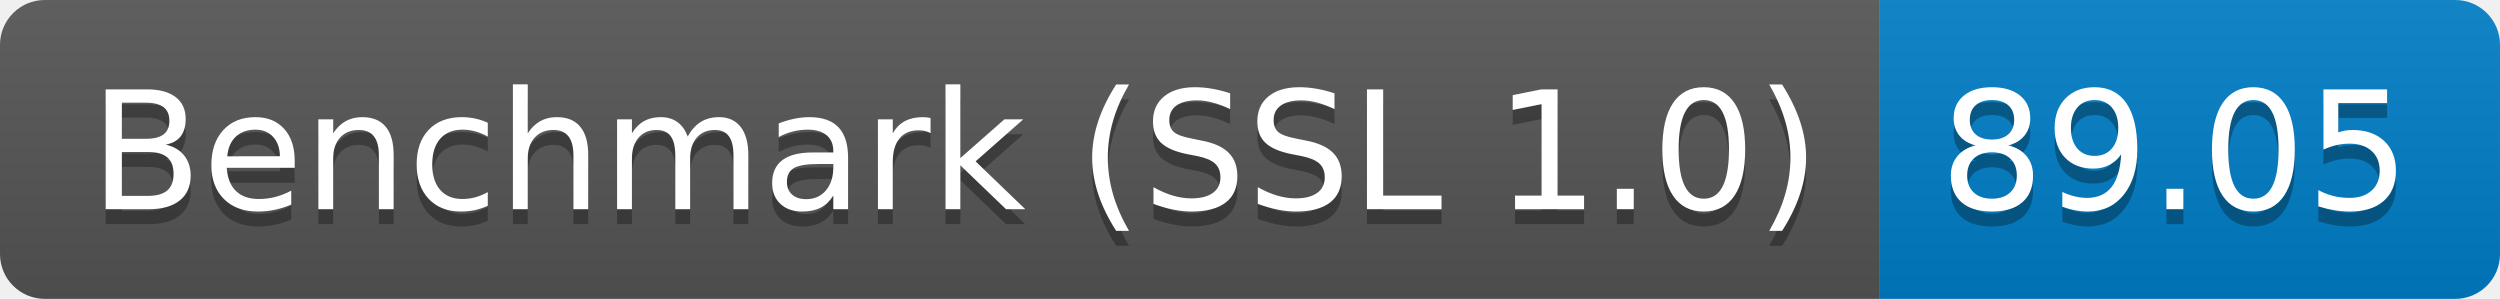
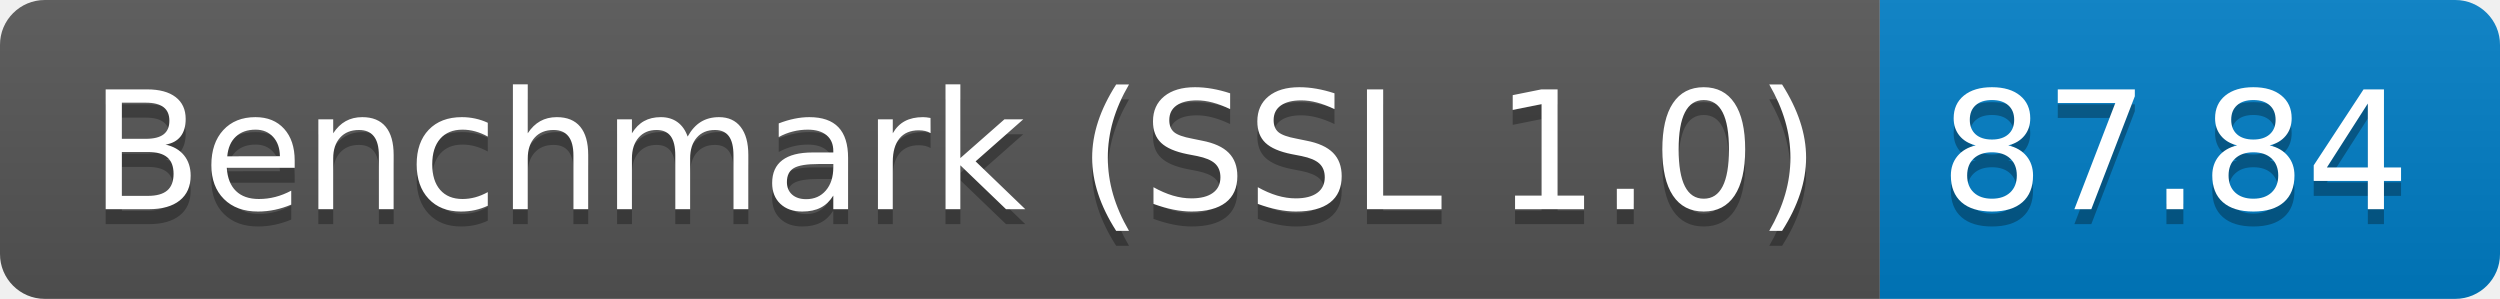
<svg xmlns="http://www.w3.org/2000/svg" height="20" width="167.3">
  <linearGradient id="smooth" x2="0" y2="100%">
    <stop offset="0" stop-color="#bbb" stop-opacity=".1" />
    <stop offset="1" stop-opacity=".1" />
  </linearGradient>
  <clipPath id="round">
    <rect fill="#fff" height="20" rx="3" width="167.3" />
  </clipPath>
  <g clip-path="url(#round)">
    <rect fill="#555" height="20" width="125.8" />
    <rect fill="#007ec6" height="20" width="41.5" x="125.8" />
    <rect fill="url(#smooth)" height="20" width="167.3" />
  </g>
  <g fill="#fff" font-family="DejaVu Sans,Verdana,Geneva,sans-serif" font-size="110" text-anchor="middle">
    <text fill="#010101" fill-opacity=".3" lengthAdjust="spacing" textLength="1158.0" transform="scale(0.1)" x="639.0" y="150">Benchmark (SSL 1.0)</text>
    <text lengthAdjust="spacing" textLength="1158.0" transform="scale(0.1)" x="639.0" y="140">Benchmark (SSL 1.0)</text>
-     <text fill="#010101" fill-opacity=".3" lengthAdjust="spacing" textLength="315.0" transform="scale(0.1)" x="1455.5" y="150">89.05</text>
-     <text lengthAdjust="spacing" textLength="315.0" transform="scale(0.1)" x="1455.5" y="140">89.05</text>
+     <text fill="#010101" fill-opacity=".3" lengthAdjust="spacing" textLength="315.0" transform="scale(0.1)" x="1455.5" y="150">87.84</text>
+     <text lengthAdjust="spacing" textLength="315.0" transform="scale(0.1)" x="1455.5" y="140">87.84</text>
  </g>
</svg>
